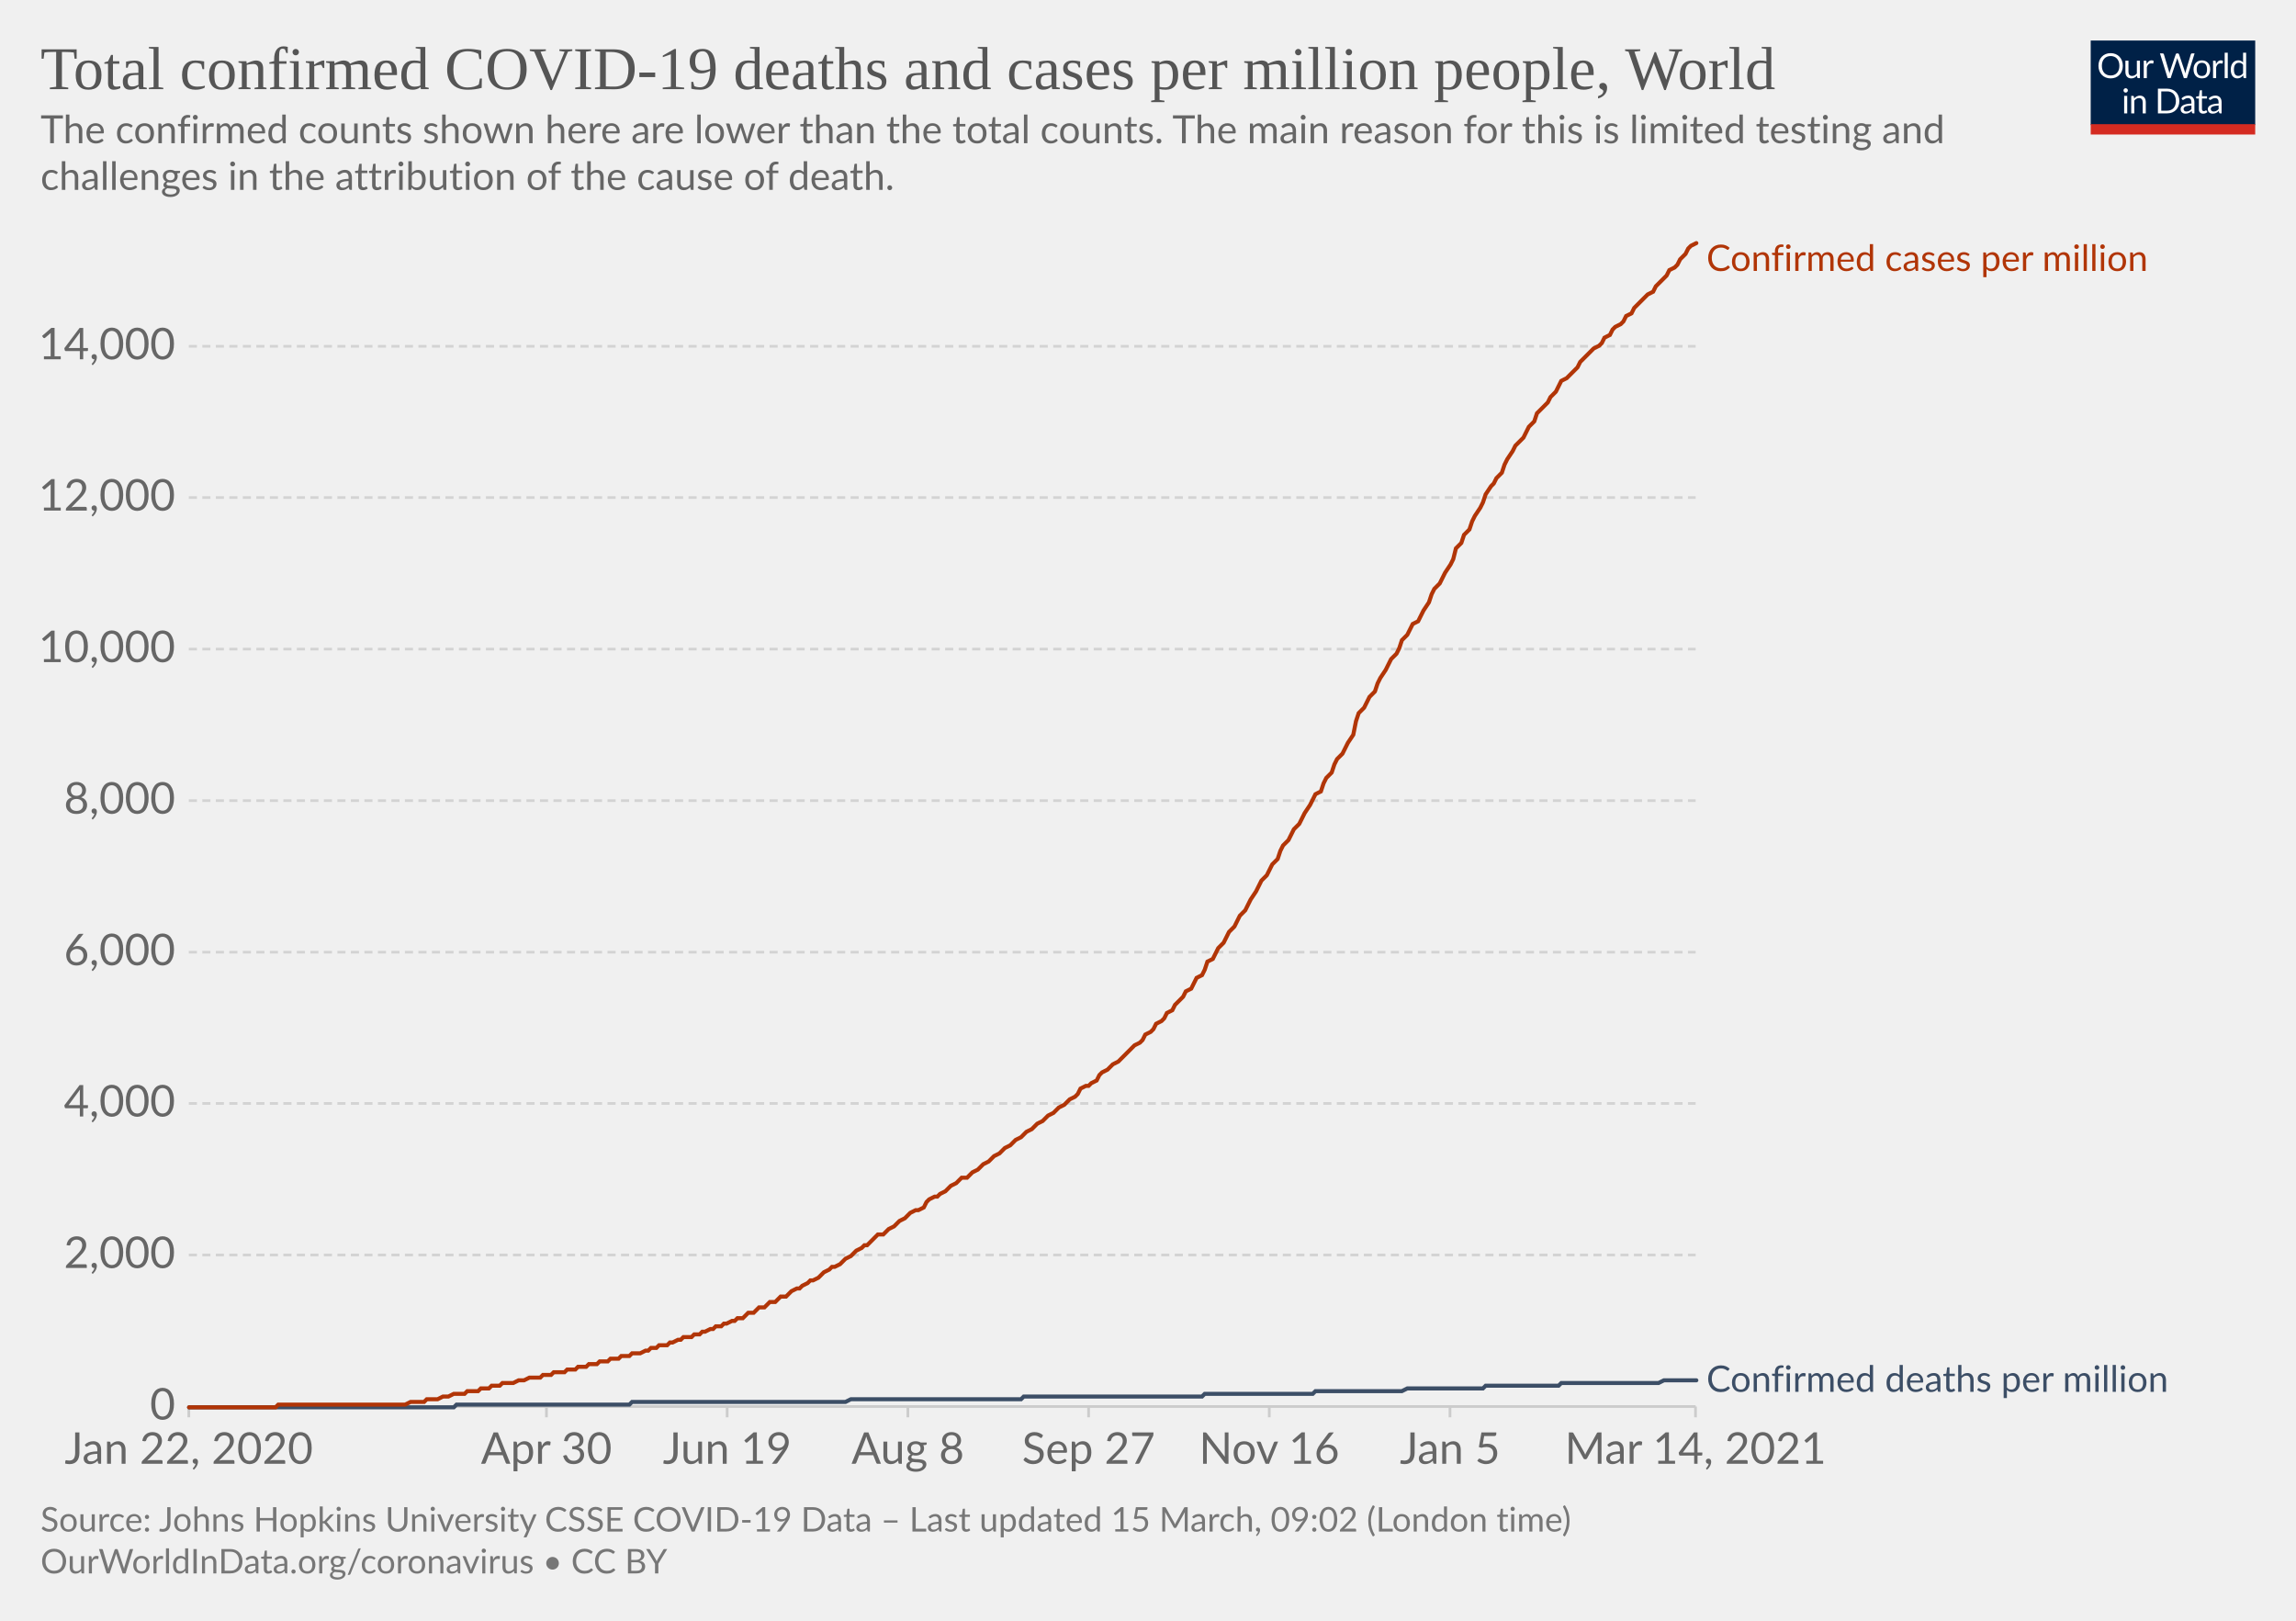
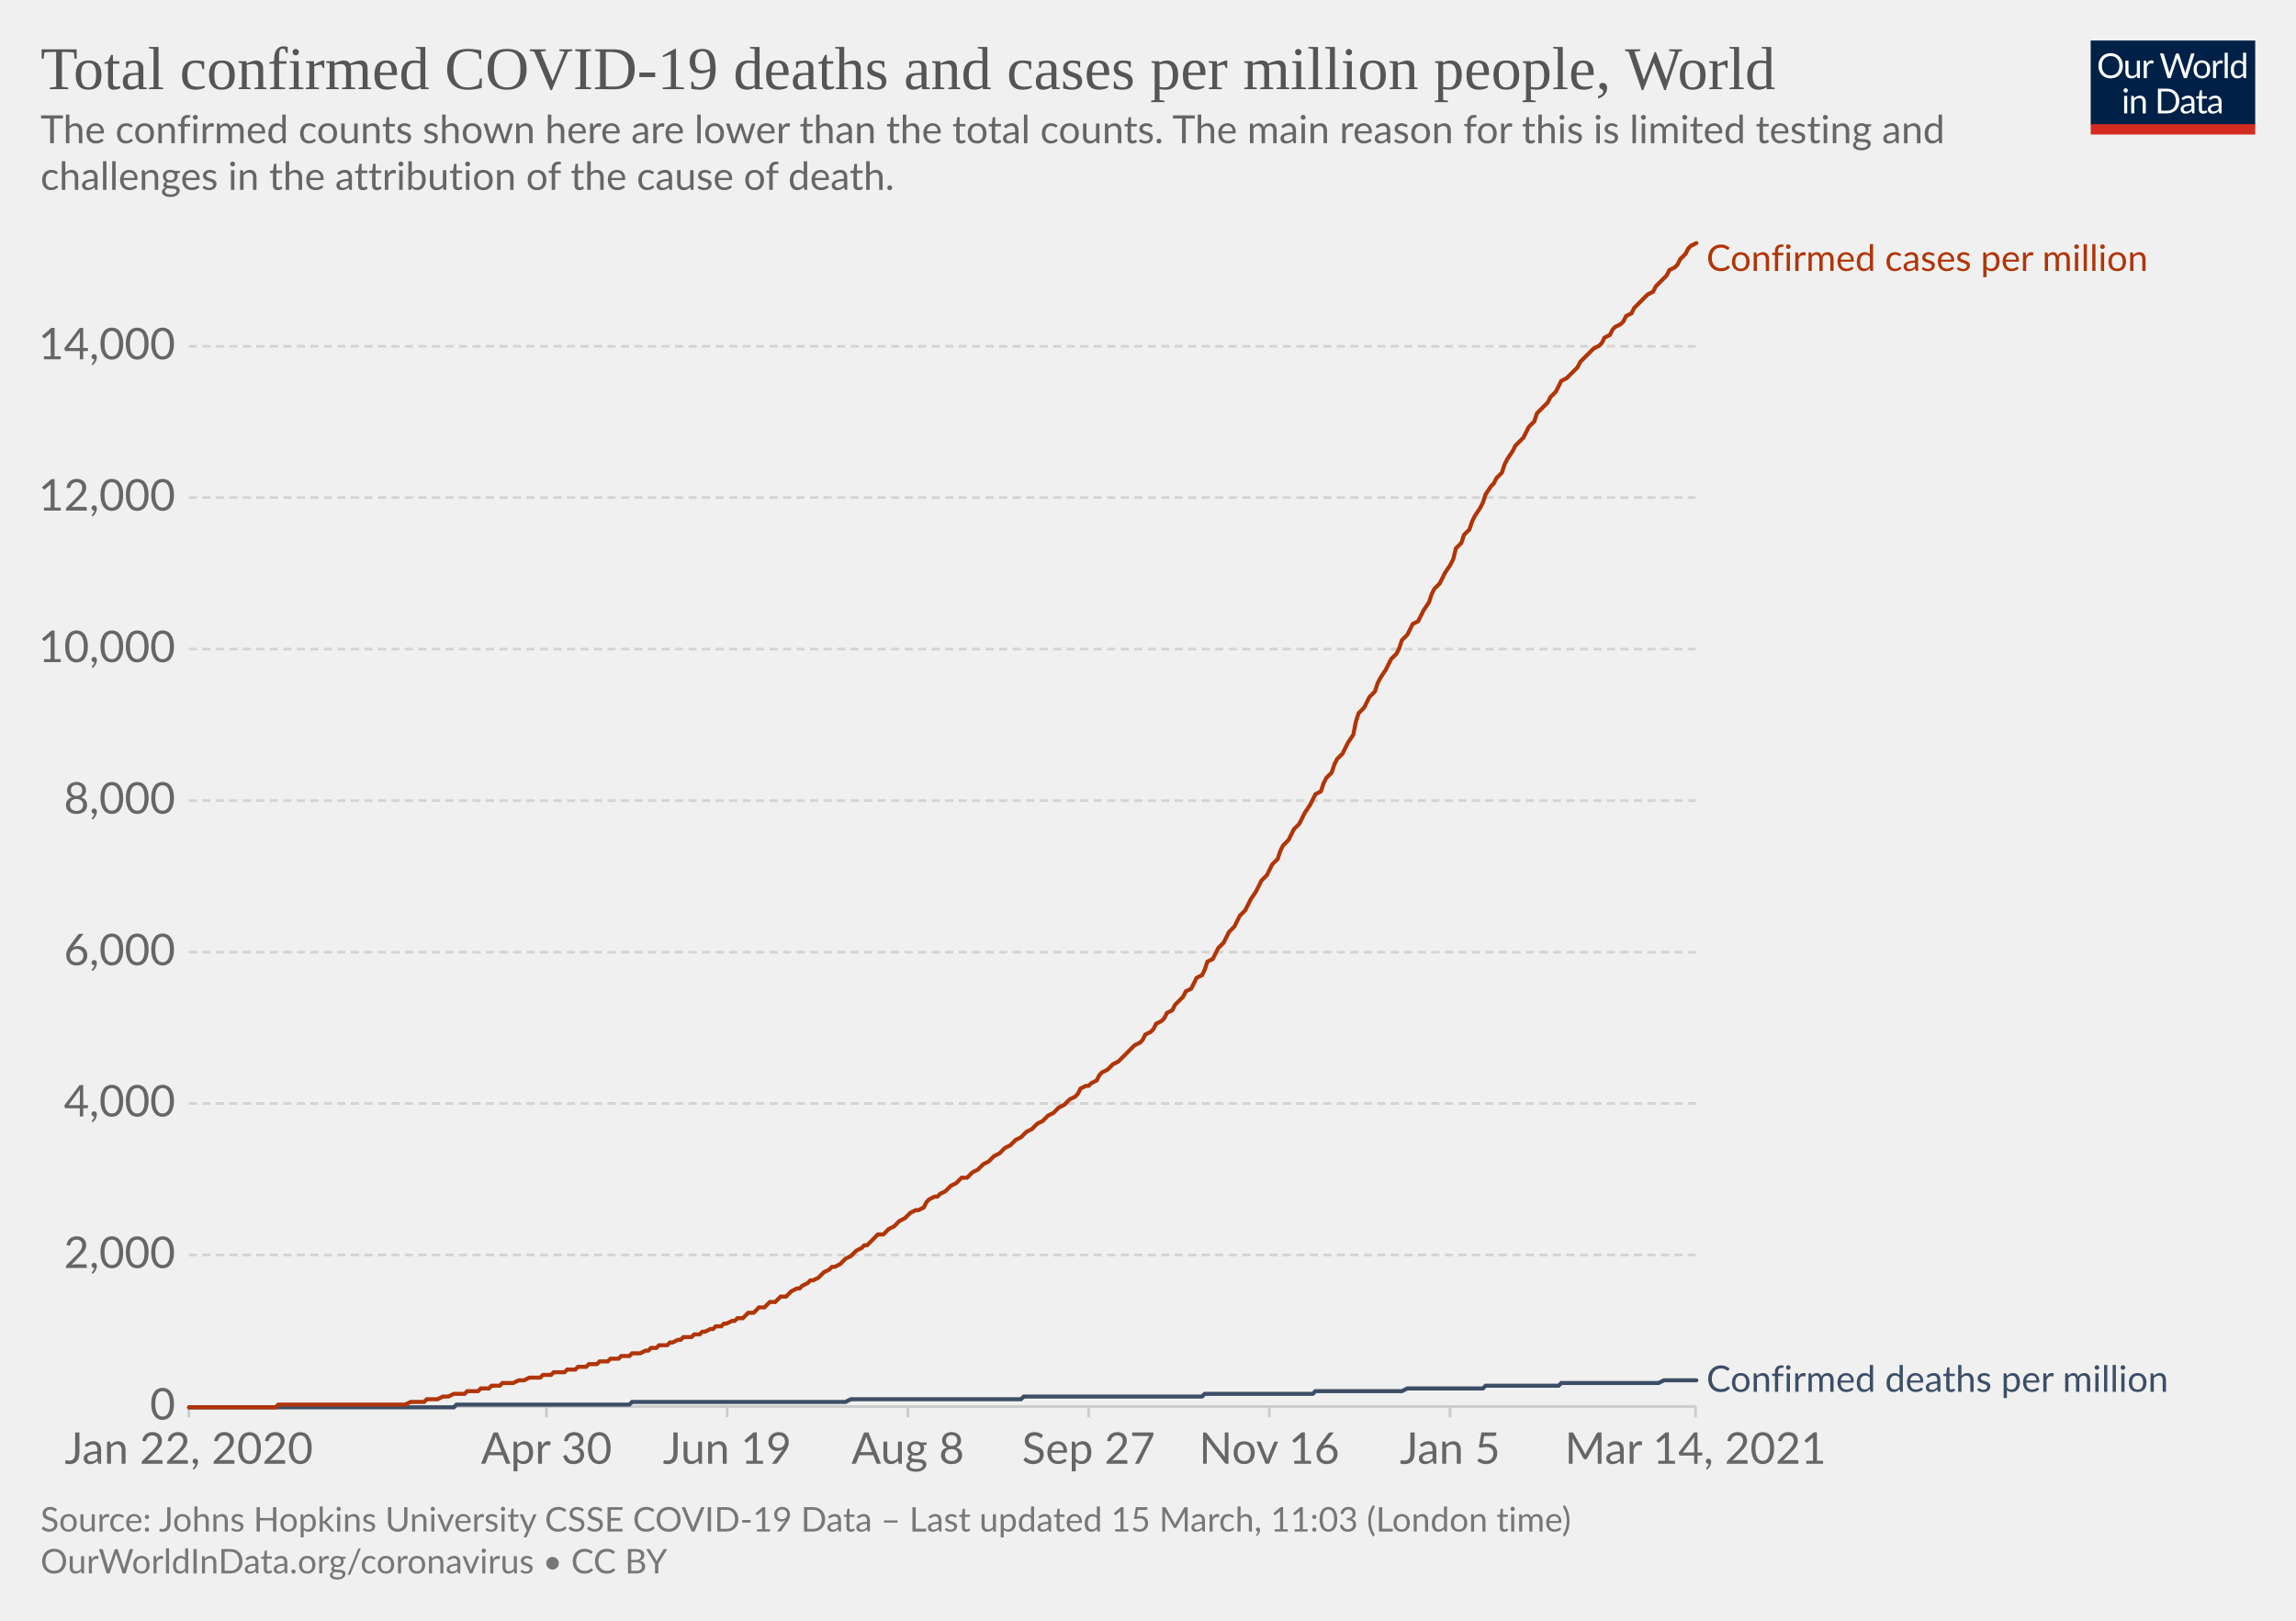
<svg xmlns="http://www.w3.org/2000/svg" version="1.1" style="background-color:#fff;-webkit-font-smoothing:antialiased" width="850" height="600" viewBox="0 0 850 600" font-family="Lato,'Helvetica Neue',Helvetica,Arial,sans-serif" font-size="18" text-rendering="optimizeLegibility">
  <g class="HeaderView">
    <g transform="matrix(.29 0 0 .29 774 15)">
      <svg width="210" height="120" viewBox="0 0 210 120" fill="none">
        <g clip-path="url(#clip0)">
          <path d="M0 0h210v107.89H0V0z" fill="#002147" />
          <path d="M40.98 32.25c0 2.36-.38 4.53-1.12 6.51a14.26 14.26 0 01-8.1 8.4c-1.9.78-4.02 1.17-6.34 1.17a16.6 16.6 0 01-6.33-1.17 14.31 14.31 0 01-8.08-8.4 18.29 18.29 0 01-1.12-6.51c0-2.36.38-4.53 1.12-6.5.75-1.97 1.8-3.67 3.17-5.1a14.32 14.32 0 014.9-3.34c1.92-.8 4.03-1.19 6.34-1.19 2.32 0 4.43.4 6.34 1.19 1.92.8 3.56 1.9 4.93 3.34a14.87 14.87 0 013.17 5.1 18.1 18.1 0 011.12 6.5zm-4.38 0c0-1.94-.26-3.68-.8-5.22a10.91 10.91 0 00-2.24-3.89 9.68 9.68 0 00-3.52-2.46 11.95 11.95 0 00-4.62-.86c-1.68 0-3.21.28-4.6.86a9.88 9.88 0 00-3.54 2.46 10.91 10.91 0 00-2.24 3.9c-.53 1.53-.8 3.27-.8 5.2 0 1.94.27 3.68.8 5.22a11.17 11.17 0 002.24 3.9 10.01 10.01 0 003.55 2.44c1.38.56 2.9.83 4.6.83s3.24-.27 4.61-.83a9.8 9.8 0 003.52-2.44 11.17 11.17 0 002.25-3.9c.53-1.54.8-3.28.8-5.21zm26.22-6.54V48H60.5c-.56 0-.9-.27-1.05-.81l-.31-2.4a12.45 12.45 0 01-3.26 2.6c-1.2.64-2.58.96-4.13.96-1.22 0-2.3-.2-3.24-.6a6.52 6.52 0 01-2.33-1.7 7.37 7.37 0 01-1.43-2.67c-.3-1.04-.46-2.2-.46-3.45V25.7h3.91v14.22c0 1.68.38 2.99 1.15 3.91.77.93 1.96 1.39 3.54 1.39 1.16 0 2.24-.27 3.23-.82a10.42 10.42 0 002.8-2.28V25.7h3.91zm8.61 4.47a9.94 9.94 0 012.6-3.56 5.64 5.64 0 013.76-1.3c.47 0 .92.05 1.34.15.44.1.83.27 1.17.49l-.3 2.92c-.09.37-.3.55-.66.55-.2 0-.5-.04-.9-.13a6.21 6.21 0 00-3.24.18 4.23 4.23 0 00-1.47.92c-.42.4-.81.9-1.17 1.5-.33.58-.64 1.26-.92 2.02V48H67.7V25.71h2.25c.42 0 .72.08.88.25.16.16.27.44.33.83l.26 3.39zm61.16-13.7L122.75 48h-3.82l-7.99-24.05a21.95 21.95 0 01-.42-1.58 38.36 38.36 0 01-.44 1.58L102.05 48h-3.83L88.4 16.47h3.54c.38 0 .7.1.95.29.26.2.43.43.5.73l6.52 21.9.28 1.28.29 1.46.3-1.46.38-1.27 7.41-21.91c.1-.25.26-.48.51-.69.27-.22.58-.33.95-.33h1.23c.38 0 .69.1.92.29a1.77 1.77 0 01.53.73l7.4 21.9a28.4 28.4 0 01.68 2.62 29.52 29.52 0 01.52-2.61l6.54-21.91a1.31 1.31 0 01.48-.7c.27-.21.58-.32.95-.32h3.32zm9.35 8.88c1.63 0 3.1.27 4.4.82a9.43 9.43 0 015.46 5.94c.5 1.4.74 2.98.74 4.73 0 1.76-.25 3.34-.74 4.75a9.43 9.43 0 01-5.46 5.92c-1.3.52-2.77.79-4.4.79-1.64 0-3.12-.27-4.44-.8a9.42 9.42 0 01-3.35-2.3c-.92-1-1.63-2.2-2.13-3.61-.49-1.41-.73-3-.73-4.75s.24-3.33.73-4.73c.5-1.43 1.2-2.64 2.13-3.63a9.4 9.4 0 013.35-2.31c1.32-.55 2.8-.82 4.44-.82zm0 19.89c2.2 0 3.84-.73 4.93-2.2 1.08-1.48 1.63-3.54 1.63-6.18 0-2.66-.55-4.72-1.63-6.2-1.09-1.49-2.73-2.23-4.93-2.23-1.12 0-2.09.2-2.93.57a5.71 5.71 0 00-2.06 1.65 7.5 7.5 0 00-1.24 2.67c-.26 1.04-.4 2.22-.4 3.54 0 2.64.55 4.7 1.64 6.18 1.1 1.47 2.76 2.2 4.99 2.2zm17.97-15.07a9.94 9.94 0 012.6-3.56 5.64 5.64 0 013.76-1.3c.47 0 .91.05 1.34.15.44.1.83.27 1.16.49l-.28 2.92c-.09.37-.31.55-.66.55-.2 0-.5-.04-.9-.13a6.2 6.2 0 00-3.24.18 4.23 4.23 0 00-1.47.92c-.43.4-.82.9-1.17 1.5a13.1 13.1 0 00-.92 2.02V48h-3.94V25.71h2.24c.43 0 .72.08.88.25.17.16.28.44.33.83l.27 3.39zm15.04-14.59V48h-3.92V15.6h3.92zm19.55 15.43a6.22 6.22 0 00-2.38-2.05 6.7 6.7 0 00-2.86-.6c-2.07 0-3.66.75-4.77 2.23-1.12 1.48-1.68 3.6-1.68 6.33 0 1.46.13 2.7.38 3.74a7.29 7.29 0 001.1 2.56 4.35 4.35 0 001.78 1.45c.7.3 1.5.46 2.4.46 1.29 0 2.41-.3 3.36-.88a9.6 9.6 0 002.67-2.49V31.02zm3.91-15.43V48h-2.33c-.56 0-.9-.27-1.06-.81l-.35-2.71a12.13 12.13 0 01-3.25 2.77 8.28 8.28 0 01-4.23 1.06 7.31 7.31 0 01-6.14-2.9c-.73-.96-1.3-2.15-1.69-3.57a18.35 18.35 0 01.07-9.48 11.29 11.29 0 011.89-3.7 8.7 8.7 0 017.06-3.34 7.96 7.96 0 016.12 2.62V15.59h3.91zM46.61 70.71V93H42.7V70.71h3.91zm.84-7c0 .39-.08.75-.24 1.09a2.81 2.81 0 01-1.52 1.47 2.67 2.67 0 01-2.16 0 2.9 2.9 0 01-1.45-1.47 2.67 2.67 0 010-2.16c.15-.35.35-.65.6-.9.25-.27.53-.47.85-.62a2.67 2.67 0 012.16 0c.35.15.65.35.9.62.27.25.47.55.62.9.16.34.24.7.24 1.08zm7.97 10.24c.49-.54 1-1.04 1.54-1.48a9.85 9.85 0 013.66-1.84 8.96 8.96 0 015.43.35c.94.4 1.72.97 2.33 1.71a7.36 7.36 0 011.43 2.67c.32 1.04.49 2.19.49 3.45V93h-3.94V78.81c0-1.69-.4-3-1.17-3.92-.76-.93-1.93-1.4-3.5-1.4a6.6 6.6 0 00-3.25.83c-1 .56-1.92 1.31-2.77 2.27V93h-3.94V70.71h2.35c.56 0 .9.28 1.04.82l.3 2.42zm57.7 3.3c0 2.36-.37 4.5-1.11 6.44a14.3 14.3 0 01-3.17 4.98 14.1 14.1 0 01-4.93 3.2c-1.9.76-4.02 1.13-6.33 1.13H85.8V61.47h11.77c2.31 0 4.42.39 6.33 1.15a13.8 13.8 0 018.1 8.18 17.75 17.75 0 011.12 6.45zm-4.37 0c0-1.94-.26-3.67-.8-5.2a10.94 10.94 0 00-2.23-3.87 9.57 9.57 0 00-3.53-2.42 12.23 12.23 0 00-4.61-.83h-7.5v24.62h7.5c1.7 0 3.24-.28 4.61-.84a9.7 9.7 0 003.53-2.4 10.94 10.94 0 002.24-3.87c.53-1.53.8-3.26.8-5.2zm19.8 5.72c-1.8.06-3.34.2-4.62.44-1.26.22-2.3.51-3.1.88-.8.36-1.37.8-1.74 1.3-.35.5-.53 1.05-.53 1.67 0 .58.1 1.1.3 1.52a3 3 0 00.76 1.05c.34.27.73.46 1.17.6a6.13 6.13 0 001.45.17 7.28 7.28 0 003.5-.81 11.95 11.95 0 002.82-2.2v-4.62zm-12.65-9.11a12.73 12.73 0 013.98-2.66c1.43-.59 3-.88 4.73-.88 1.25 0 2.36.2 3.33.61a6.81 6.81 0 013.94 4.38c.33 1.04.5 2.19.5 3.43V93h-1.74a1.8 1.8 0 01-.88-.18c-.2-.13-.36-.38-.48-.74l-.44-2.12-1.72 1.46a9.48 9.48 0 01-3.74 1.7c-.69.15-1.46.23-2.3.23-.87 0-1.69-.12-2.45-.35a5.34 5.34 0 01-3.34-2.93 6.64 6.64 0 01-.49-2.64c0-.88.25-1.72.73-2.53a6.33 6.33 0 012.35-2.17c1.09-.63 2.5-1.15 4.25-1.54 1.75-.41 3.89-.65 6.42-.7v-1.75c0-1.73-.37-3.03-1.12-3.91-.75-.9-1.84-1.34-3.28-1.34-.97 0-1.78.12-2.44.37-.64.23-1.2.5-1.7.81l-1.23.82c-.33.23-.67.35-1 .35-.27 0-.5-.07-.69-.2a2.1 2.1 0 01-.48-.53l-.7-1.25zm27.67 19.5c-1.76 0-3.12-.5-4.07-1.48-.94-.98-1.41-2.4-1.41-4.25V74h-2.68a.9.9 0 01-.6-.2c-.16-.14-.24-.36-.24-.66v-1.56l3.65-.46.9-6.89a.9.9 0 01.29-.52.88.88 0 01.62-.22H142v7.67h6.44V74H142v13.38c0 .94.22 1.63.68 2.09.45.45 1.04.68 1.76.68a3.21 3.21 0 001.85-.53l.55-.35c.16-.12.3-.18.41-.18.2 0 .4.13.55.38l1.15 1.87a7.45 7.45 0 01-2.44 1.5 8.53 8.53 0 01-2.95.52zm19.68-10.4c-1.8.07-3.34.21-4.62.45-1.26.22-2.3.51-3.1.88-.8.36-1.37.8-1.74 1.3-.35.5-.53 1.05-.53 1.67 0 .58.1 1.1.3 1.52a2.9 2.9 0 00.76 1.05c.34.27.73.46 1.17.6a6.13 6.13 0 001.45.17 7.3 7.3 0 003.5-.81 12.04 12.04 0 002.82-2.2v-4.62zm-12.65-9.1a12.72 12.72 0 013.99-2.66c1.42-.59 3-.88 4.72-.88 1.25 0 2.36.2 3.33.61a6.81 6.81 0 013.94 4.38c.33 1.04.5 2.19.5 3.43V93h-1.74a1.8 1.8 0 01-.88-.18c-.2-.13-.36-.38-.48-.74l-.44-2.12-1.72 1.46a9.48 9.48 0 01-3.74 1.7c-.69.15-1.46.23-2.3.23-.87 0-1.69-.12-2.45-.35a5.33 5.33 0 01-3.34-2.93 6.62 6.62 0 01-.49-2.64c0-.88.25-1.72.73-2.53a6.33 6.33 0 012.35-2.17c1.09-.63 2.5-1.15 4.25-1.54a31.2 31.2 0 016.42-.7v-1.75c0-1.73-.37-3.03-1.12-3.91-.75-.9-1.84-1.34-3.28-1.34-.97 0-1.78.12-2.44.37-.64.23-1.2.5-1.7.81l-1.22.82c-.34.23-.68.35-1.02.35-.26 0-.49-.07-.68-.2a1.88 1.88 0 01-.48-.53l-.7-1.25zM40.98 32.25c0 2.36-.38 4.53-1.12 6.51a14.26 14.26 0 01-8.1 8.4c-1.9.78-4.02 1.17-6.34 1.17a16.6 16.6 0 01-6.33-1.17 14.31 14.31 0 01-8.08-8.4 18.29 18.29 0 01-1.12-6.51c0-2.36.38-4.53 1.12-6.5.75-1.97 1.8-3.67 3.17-5.1a14.32 14.32 0 014.9-3.34c1.92-.8 4.03-1.19 6.34-1.19 2.32 0 4.43.4 6.34 1.19 1.92.8 3.56 1.9 4.93 3.34a14.87 14.87 0 013.17 5.1 18.1 18.1 0 011.12 6.5zm-4.38 0c0-1.94-.26-3.68-.8-5.22a10.91 10.91 0 00-2.24-3.89 9.68 9.68 0 00-3.52-2.46 11.95 11.95 0 00-4.62-.86c-1.68 0-3.21.28-4.6.86a9.88 9.88 0 00-3.54 2.46 10.91 10.91 0 00-2.24 3.9c-.53 1.53-.8 3.27-.8 5.2 0 1.94.27 3.68.8 5.22a11.17 11.17 0 002.24 3.9 10.01 10.01 0 003.55 2.44c1.38.56 2.9.83 4.6.83s3.24-.27 4.61-.83a9.8 9.8 0 003.52-2.44 11.17 11.17 0 002.25-3.9c.53-1.54.8-3.28.8-5.21zm26.22-6.54V48H60.5c-.56 0-.9-.27-1.05-.81l-.31-2.4a12.45 12.45 0 01-3.26 2.6c-1.2.64-2.58.96-4.13.96-1.22 0-2.3-.2-3.24-.6a6.52 6.52 0 01-2.33-1.7 7.37 7.37 0 01-1.43-2.67c-.3-1.04-.46-2.2-.46-3.45V25.7h3.91v14.22c0 1.68.38 2.99 1.15 3.91.77.93 1.96 1.39 3.54 1.39 1.16 0 2.24-.27 3.23-.82a10.42 10.42 0 002.8-2.28V25.7h3.91zm8.61 4.47a9.94 9.94 0 012.6-3.56 5.64 5.64 0 013.76-1.3c.47 0 .92.05 1.34.15.44.1.83.27 1.17.49l-.3 2.92c-.09.37-.3.55-.66.55-.2 0-.5-.04-.9-.13a6.21 6.21 0 00-3.24.18 4.23 4.23 0 00-1.47.92c-.42.4-.81.9-1.17 1.5-.33.58-.64 1.26-.92 2.02V48H67.7V25.71h2.25c.42 0 .72.08.88.25.16.16.27.44.33.83l.26 3.39zm61.16-13.7L122.75 48h-3.82l-7.99-24.05a21.95 21.95 0 01-.42-1.58 38.36 38.36 0 01-.44 1.58L102.05 48h-3.83L88.4 16.47h3.54c.38 0 .7.1.95.29.26.2.43.43.5.73l6.52 21.9.28 1.28.29 1.46.3-1.46.38-1.27 7.41-21.91c.1-.25.26-.48.51-.69.27-.22.58-.33.95-.33h1.23c.38 0 .69.1.92.29a1.77 1.77 0 01.53.73l7.4 21.9a28.4 28.4 0 01.68 2.62 29.52 29.52 0 01.52-2.61l6.54-21.91a1.31 1.31 0 01.48-.7c.27-.21.58-.32.95-.32h3.32zm9.35 8.88c1.63 0 3.1.27 4.4.82a9.43 9.43 0 015.46 5.94c.5 1.4.74 2.98.74 4.73 0 1.76-.25 3.34-.74 4.75a9.43 9.43 0 01-5.46 5.92c-1.3.52-2.77.79-4.4.79-1.64 0-3.12-.27-4.44-.8a9.42 9.42 0 01-3.35-2.3c-.92-1-1.63-2.2-2.13-3.61-.49-1.41-.73-3-.73-4.75s.24-3.33.73-4.73c.5-1.43 1.2-2.64 2.13-3.63a9.4 9.4 0 013.35-2.31c1.32-.55 2.8-.82 4.44-.82zm0 19.89c2.2 0 3.84-.73 4.93-2.2 1.08-1.48 1.63-3.54 1.63-6.18 0-2.66-.55-4.72-1.63-6.2-1.09-1.49-2.73-2.23-4.93-2.23-1.12 0-2.09.2-2.93.57a5.71 5.71 0 00-2.06 1.65 7.5 7.5 0 00-1.24 2.67c-.26 1.04-.4 2.22-.4 3.54 0 2.64.55 4.7 1.64 6.18 1.1 1.47 2.76 2.2 4.99 2.2zm17.97-15.07a9.94 9.94 0 012.6-3.56 5.64 5.64 0 013.76-1.3c.47 0 .91.05 1.34.15.44.1.83.27 1.16.49l-.28 2.92c-.09.37-.31.55-.66.55-.2 0-.5-.04-.9-.13a6.2 6.2 0 00-3.24.18 4.23 4.23 0 00-1.47.92c-.43.4-.82.9-1.17 1.5a13.1 13.1 0 00-.92 2.02V48h-3.94V25.71h2.24c.43 0 .72.08.88.25.17.16.28.44.33.83l.27 3.39zm15.04-14.59V48h-3.92V15.6h3.92zm19.55 15.43a6.22 6.22 0 00-2.38-2.05 6.7 6.7 0 00-2.86-.6c-2.07 0-3.66.75-4.77 2.23-1.12 1.48-1.68 3.6-1.68 6.33 0 1.46.13 2.7.38 3.74a7.29 7.29 0 001.1 2.56 4.35 4.35 0 001.78 1.45c.7.3 1.5.46 2.4.46 1.29 0 2.41-.3 3.36-.88a9.6 9.6 0 002.67-2.49V31.02zm3.91-15.43V48h-2.33c-.56 0-.9-.27-1.06-.81l-.35-2.71a12.13 12.13 0 01-3.25 2.77 8.28 8.28 0 01-4.23 1.06 7.31 7.31 0 01-6.14-2.9c-.73-.96-1.3-2.15-1.69-3.57a18.35 18.35 0 01.07-9.48 11.29 11.29 0 011.89-3.7 8.7 8.7 0 017.06-3.34 7.96 7.96 0 016.12 2.62V15.59h3.91zM46.61 70.71V93H42.7V70.71h3.91zm.84-7c0 .39-.08.75-.24 1.09a2.81 2.81 0 01-1.52 1.47 2.67 2.67 0 01-2.16 0 2.9 2.9 0 01-1.45-1.47 2.67 2.67 0 010-2.16c.15-.35.35-.65.6-.9.25-.27.53-.47.85-.62a2.67 2.67 0 012.16 0c.35.15.65.35.9.62.27.25.47.55.62.9.16.34.24.7.24 1.08zm7.97 10.24c.49-.54 1-1.04 1.54-1.48a9.85 9.85 0 013.66-1.84 8.96 8.96 0 015.43.35c.94.4 1.72.97 2.33 1.71a7.36 7.36 0 011.43 2.67c.32 1.04.49 2.19.49 3.45V93h-3.94V78.81c0-1.69-.4-3-1.17-3.92-.76-.93-1.93-1.4-3.5-1.4a6.6 6.6 0 00-3.25.83c-1 .56-1.92 1.31-2.77 2.27V93h-3.94V70.71h2.35c.56 0 .9.28 1.04.82l.3 2.42zm57.7 3.3c0 2.36-.37 4.5-1.11 6.44a14.3 14.3 0 01-3.17 4.98 14.1 14.1 0 01-4.93 3.2c-1.9.76-4.02 1.13-6.33 1.13H85.8V61.47h11.77c2.31 0 4.42.39 6.33 1.15a13.8 13.8 0 018.1 8.18 17.75 17.75 0 011.12 6.45zm-4.37 0c0-1.94-.26-3.67-.8-5.2a10.94 10.94 0 00-2.23-3.87 9.57 9.57 0 00-3.53-2.42 12.23 12.23 0 00-4.61-.83h-7.5v24.62h7.5c1.7 0 3.24-.28 4.61-.84a9.7 9.7 0 003.53-2.4 10.94 10.94 0 002.24-3.87c.53-1.53.8-3.26.8-5.2zm19.8 5.72c-1.8.06-3.34.2-4.62.44-1.26.22-2.3.51-3.1.88-.8.36-1.37.8-1.74 1.3-.35.5-.53 1.05-.53 1.67 0 .58.1 1.1.3 1.52a3 3 0 00.76 1.05c.34.27.73.46 1.17.6a6.13 6.13 0 001.45.17 7.28 7.28 0 003.5-.81 11.95 11.95 0 002.82-2.2v-4.62zm-12.65-9.11a12.73 12.73 0 013.98-2.66c1.43-.59 3-.88 4.73-.88 1.25 0 2.36.2 3.33.61a6.81 6.81 0 013.94 4.38c.33 1.04.5 2.19.5 3.43V93h-1.74a1.8 1.8 0 01-.88-.18c-.2-.13-.36-.38-.48-.74l-.44-2.12-1.72 1.46a9.48 9.48 0 01-3.74 1.7c-.69.15-1.46.23-2.3.23-.87 0-1.69-.12-2.45-.35a5.34 5.34 0 01-3.34-2.93 6.64 6.64 0 01-.49-2.64c0-.88.25-1.72.73-2.53a6.33 6.33 0 012.35-2.17c1.09-.63 2.5-1.15 4.25-1.54 1.75-.41 3.89-.65 6.42-.7v-1.75c0-1.73-.37-3.03-1.12-3.91-.75-.9-1.84-1.34-3.28-1.34-.97 0-1.78.12-2.44.37-.64.23-1.2.5-1.7.81l-1.23.82c-.33.23-.67.35-1 .35-.27 0-.5-.07-.69-.2a2.1 2.1 0 01-.48-.53l-.7-1.25zm27.67 19.5c-1.76 0-3.12-.5-4.07-1.48-.94-.98-1.41-2.4-1.41-4.25V74h-2.68a.9.9 0 01-.6-.2c-.16-.14-.24-.36-.24-.66v-1.56l3.65-.46.9-6.89a.9.9 0 01.29-.52.88.88 0 01.62-.22H142v7.67h6.44V74H142v13.38c0 .94.22 1.63.68 2.09.45.45 1.04.68 1.76.68a3.21 3.21 0 001.85-.53l.55-.35c.16-.12.3-.18.41-.18.2 0 .4.13.55.38l1.15 1.87a7.45 7.45 0 01-2.44 1.5 8.53 8.53 0 01-2.95.52zm19.68-10.4c-1.8.07-3.34.21-4.62.45-1.26.22-2.3.51-3.1.88-.8.36-1.37.8-1.74 1.3-.35.5-.53 1.05-.53 1.67 0 .58.1 1.1.3 1.52a2.9 2.9 0 00.76 1.05c.34.27.73.46 1.17.6a6.13 6.13 0 001.45.17 7.3 7.3 0 003.5-.81 12.04 12.04 0 002.82-2.2v-4.62zm-12.65-9.1a12.72 12.72 0 013.99-2.66c1.42-.59 3-.88 4.72-.88 1.25 0 2.36.2 3.33.61a6.81 6.81 0 013.94 4.38c.33 1.04.5 2.19.5 3.43V93h-1.74a1.8 1.8 0 01-.88-.18c-.2-.13-.36-.38-.48-.74l-.44-2.12-1.72 1.46a9.48 9.48 0 01-3.74 1.7c-.69.15-1.46.23-2.3.23-.87 0-1.69-.12-2.45-.35a5.33 5.33 0 01-3.34-2.93 6.62 6.62 0 01-.49-2.64c0-.88.25-1.72.73-2.53a6.33 6.33 0 012.35-2.17c1.09-.63 2.5-1.15 4.25-1.54a31.2 31.2 0 016.42-.7v-1.75c0-1.73-.37-3.03-1.12-3.91-.75-.9-1.84-1.34-3.28-1.34-.97 0-1.78.12-2.44.37-.64.23-1.2.5-1.7.81l-1.22.82c-.34.23-.68.35-1.02.35-.26 0-.49-.07-.68-.2a1.88 1.88 0 01-.48-.53l-.7-1.25zM40.98 32.25c0 2.36-.38 4.53-1.12 6.51a14.26 14.26 0 01-8.1 8.4c-1.9.78-4.02 1.17-6.34 1.17a16.6 16.6 0 01-6.33-1.17 14.31 14.31 0 01-8.08-8.4 18.29 18.29 0 01-1.12-6.51c0-2.36.38-4.53 1.12-6.5.75-1.97 1.8-3.67 3.17-5.1a14.32 14.32 0 014.9-3.34c1.92-.8 4.03-1.19 6.34-1.19 2.32 0 4.43.4 6.34 1.19 1.92.8 3.56 1.9 4.93 3.34a14.87 14.87 0 013.17 5.1 18.1 18.1 0 011.12 6.5zm-4.38 0c0-1.94-.26-3.68-.8-5.22a10.91 10.91 0 00-2.24-3.89 9.68 9.68 0 00-3.52-2.46 11.95 11.95 0 00-4.62-.86c-1.68 0-3.21.28-4.6.86a9.88 9.88 0 00-3.54 2.46 10.91 10.91 0 00-2.24 3.9c-.53 1.53-.8 3.27-.8 5.2 0 1.94.27 3.68.8 5.22a11.17 11.17 0 002.24 3.9 10.01 10.01 0 003.55 2.44c1.38.56 2.9.83 4.6.83s3.24-.27 4.61-.83a9.8 9.8 0 003.52-2.44 11.17 11.17 0 002.25-3.9c.53-1.54.8-3.28.8-5.21zm26.22-6.54V48H60.5c-.56 0-.9-.27-1.05-.81l-.31-2.4a12.45 12.45 0 01-3.26 2.6c-1.2.64-2.58.96-4.13.96-1.22 0-2.3-.2-3.24-.6a6.52 6.52 0 01-2.33-1.7 7.37 7.37 0 01-1.43-2.67c-.3-1.04-.46-2.2-.46-3.45V25.7h3.91v14.22c0 1.68.38 2.99 1.15 3.91.77.93 1.96 1.39 3.54 1.39 1.16 0 2.24-.27 3.23-.82a10.42 10.42 0 002.8-2.28V25.7h3.91zm8.61 4.47a9.94 9.94 0 012.6-3.56 5.64 5.64 0 013.76-1.3c.47 0 .92.05 1.34.15.44.1.83.27 1.17.49l-.3 2.92c-.09.37-.3.55-.66.55-.2 0-.5-.04-.9-.13a6.21 6.21 0 00-3.24.18 4.23 4.23 0 00-1.47.92c-.42.4-.81.9-1.17 1.5-.33.58-.64 1.26-.92 2.02V48H67.7V25.71h2.25c.42 0 .72.08.88.25.16.16.27.44.33.83l.26 3.39zm61.16-13.7L122.75 48h-3.82l-7.99-24.05a21.95 21.95 0 01-.42-1.58 38.36 38.36 0 01-.44 1.58L102.05 48h-3.83L88.4 16.47h3.54c.38 0 .7.1.95.29.26.2.43.43.5.73l6.52 21.9.28 1.28.29 1.46.3-1.46.38-1.27 7.41-21.91c.1-.25.26-.48.51-.69.27-.22.58-.33.95-.33h1.23c.38 0 .69.1.92.29a1.77 1.77 0 01.53.73l7.4 21.9a28.4 28.4 0 01.68 2.62 29.52 29.52 0 01.52-2.61l6.54-21.91a1.31 1.31 0 01.48-.7c.27-.21.58-.32.95-.32h3.32zm9.35 8.88c1.63 0 3.1.27 4.4.82a9.43 9.43 0 015.46 5.94c.5 1.4.74 2.98.74 4.73 0 1.76-.25 3.34-.74 4.75a9.43 9.43 0 01-5.46 5.92c-1.3.52-2.77.79-4.4.79-1.64 0-3.12-.27-4.44-.8a9.42 9.42 0 01-3.35-2.3c-.92-1-1.63-2.2-2.13-3.61-.49-1.41-.73-3-.73-4.75s.24-3.33.73-4.73c.5-1.43 1.2-2.64 2.13-3.63a9.4 9.4 0 013.35-2.31c1.32-.55 2.8-.82 4.44-.82zm0 19.89c2.2 0 3.84-.73 4.93-2.2 1.08-1.48 1.63-3.54 1.63-6.18 0-2.66-.55-4.72-1.63-6.2-1.09-1.49-2.73-2.23-4.93-2.23-1.12 0-2.09.2-2.93.57a5.71 5.71 0 00-2.06 1.65 7.5 7.5 0 00-1.24 2.67c-.26 1.04-.4 2.22-.4 3.54 0 2.64.55 4.7 1.64 6.18 1.1 1.47 2.76 2.2 4.99 2.2zm17.97-15.07a9.94 9.94 0 012.6-3.56 5.64 5.64 0 013.76-1.3c.47 0 .91.05 1.34.15.44.1.83.27 1.16.49l-.28 2.92c-.09.37-.31.55-.66.55-.2 0-.5-.04-.9-.13a6.2 6.2 0 00-3.24.18 4.23 4.23 0 00-1.47.92c-.43.4-.82.9-1.17 1.5a13.1 13.1 0 00-.92 2.02V48h-3.94V25.71h2.24c.43 0 .72.08.88.25.17.16.28.44.33.83l.27 3.39zm15.04-14.59V48h-3.92V15.6h3.92zm19.55 15.43a6.22 6.22 0 00-2.38-2.05 6.7 6.7 0 00-2.86-.6c-2.07 0-3.66.75-4.77 2.23-1.12 1.48-1.68 3.6-1.68 6.33 0 1.46.13 2.7.38 3.74a7.29 7.29 0 001.1 2.56 4.35 4.35 0 001.78 1.45c.7.3 1.5.46 2.4.46 1.29 0 2.41-.3 3.36-.88a9.6 9.6 0 002.67-2.49V31.02zm3.91-15.43V48h-2.33c-.56 0-.9-.27-1.06-.81l-.35-2.71a12.13 12.13 0 01-3.25 2.77 8.28 8.28 0 01-4.23 1.06 7.31 7.31 0 01-6.14-2.9c-.73-.96-1.3-2.15-1.69-3.57a18.35 18.35 0 01.07-9.48 11.29 11.29 0 011.89-3.7 8.7 8.7 0 017.06-3.34 7.96 7.96 0 016.12 2.62V15.59h3.91zM46.61 70.71V93H42.7V70.71h3.91zm.84-7c0 .39-.08.75-.24 1.09a2.81 2.81 0 01-1.52 1.47 2.67 2.67 0 01-2.16 0 2.9 2.9 0 01-1.45-1.47 2.67 2.67 0 010-2.16c.15-.35.35-.65.6-.9.25-.27.53-.47.85-.62a2.67 2.67 0 012.16 0c.35.15.65.35.9.62.27.25.47.55.62.9.16.34.24.7.24 1.08zm7.97 10.24c.49-.54 1-1.04 1.54-1.48a9.85 9.85 0 013.66-1.84 8.96 8.96 0 015.43.35c.94.4 1.72.97 2.33 1.71a7.36 7.36 0 011.43 2.67c.32 1.04.49 2.19.49 3.45V93h-3.94V78.81c0-1.69-.4-3-1.17-3.92-.76-.93-1.93-1.4-3.5-1.4a6.6 6.6 0 00-3.25.83c-1 .56-1.92 1.31-2.77 2.27V93h-3.94V70.71h2.35c.56 0 .9.28 1.04.82l.3 2.42zm57.7 3.3c0 2.36-.37 4.5-1.11 6.44a14.3 14.3 0 01-3.17 4.98 14.1 14.1 0 01-4.93 3.2c-1.9.76-4.02 1.13-6.33 1.13H85.8V61.47h11.77c2.31 0 4.42.39 6.33 1.15a13.8 13.8 0 018.1 8.18 17.75 17.75 0 011.12 6.45zm-4.37 0c0-1.94-.26-3.67-.8-5.2a10.94 10.94 0 00-2.23-3.87 9.57 9.57 0 00-3.53-2.42 12.23 12.23 0 00-4.61-.83h-7.5v24.62h7.5c1.7 0 3.24-.28 4.61-.84a9.7 9.7 0 003.53-2.4 10.94 10.94 0 002.24-3.87c.53-1.53.8-3.26.8-5.2zm19.8 5.72c-1.8.06-3.34.2-4.62.44-1.26.22-2.3.51-3.1.88-.8.36-1.37.8-1.74 1.3-.35.5-.53 1.05-.53 1.67 0 .58.1 1.1.3 1.52a3 3 0 00.76 1.05c.34.27.73.46 1.17.6a6.13 6.13 0 001.45.17 7.28 7.28 0 003.5-.81 11.95 11.95 0 002.82-2.2v-4.62zm-12.65-9.11a12.73 12.73 0 013.98-2.66c1.43-.59 3-.88 4.73-.88 1.25 0 2.36.2 3.33.61a6.81 6.81 0 013.94 4.38c.33 1.04.5 2.19.5 3.43V93h-1.74a1.8 1.8 0 01-.88-.18c-.2-.13-.36-.38-.48-.74l-.44-2.12-1.72 1.46a9.48 9.48 0 01-3.74 1.7c-.69.15-1.46.23-2.3.23-.87 0-1.69-.12-2.45-.35a5.34 5.34 0 01-3.34-2.93 6.64 6.64 0 01-.49-2.64c0-.88.25-1.72.73-2.53a6.33 6.33 0 012.35-2.17c1.09-.63 2.5-1.15 4.25-1.54 1.75-.41 3.89-.65 6.42-.7v-1.75c0-1.73-.37-3.03-1.12-3.91-.75-.9-1.84-1.34-3.28-1.34-.97 0-1.78.12-2.44.37-.64.23-1.2.5-1.7.81l-1.23.82c-.33.23-.67.35-1 .35-.27 0-.5-.07-.69-.2a2.1 2.1 0 01-.48-.53l-.7-1.25zm27.67 19.5c-1.76 0-3.12-.5-4.07-1.48-.94-.98-1.41-2.4-1.41-4.25V74h-2.68a.9.9 0 01-.6-.2c-.16-.14-.24-.36-.24-.66v-1.56l3.65-.46.9-6.89a.9.9 0 01.29-.52.88.88 0 01.62-.22H142v7.67h6.44V74H142v13.38c0 .94.22 1.63.68 2.09.45.45 1.04.68 1.76.68a3.21 3.21 0 001.85-.53l.55-.35c.16-.12.3-.18.41-.18.2 0 .4.13.55.38l1.15 1.87a7.45 7.45 0 01-2.44 1.5 8.53 8.53 0 01-2.95.52zm19.68-10.4c-1.8.07-3.34.21-4.62.45-1.26.22-2.3.51-3.1.88-.8.36-1.37.8-1.74 1.3-.35.5-.53 1.05-.53 1.67 0 .58.1 1.1.3 1.52a2.9 2.9 0 00.76 1.05c.34.27.73.46 1.17.6a6.13 6.13 0 001.45.17 7.3 7.3 0 003.5-.81 12.04 12.04 0 002.82-2.2v-4.62zm-12.65-9.1a12.72 12.72 0 013.99-2.66c1.42-.59 3-.88 4.72-.88 1.25 0 2.36.2 3.33.61a6.81 6.81 0 013.94 4.38c.33 1.04.5 2.19.5 3.43V93h-1.74a1.8 1.8 0 01-.88-.18c-.2-.13-.36-.38-.48-.74l-.44-2.12-1.72 1.46a9.48 9.48 0 01-3.74 1.7c-.69.15-1.46.23-2.3.23-.87 0-1.69-.12-2.45-.35a5.33 5.33 0 01-3.34-2.93 6.62 6.62 0 01-.49-2.64c0-.88.25-1.72.73-2.53a6.33 6.33 0 012.35-2.17c1.09-.63 2.5-1.15 4.25-1.54a31.2 31.2 0 016.42-.7v-1.75c0-1.73-.37-3.03-1.12-3.91-.75-.9-1.84-1.34-3.28-1.34-.97 0-1.78.12-2.44.37-.64.23-1.2.5-1.7.81l-1.22.82c-.34.23-.68.35-1.02.35-.26 0-.49-.07-.68-.2a1.88 1.88 0 01-.48-.53l-.7-1.25z" fill="#fff" />
          <path fill="#D42B21" d="M0 106.79h210V120H0z" />
        </g>
        <defs>
          <clipPath id="clip0">
            <path fill="#fff" d="M0 0h210v120H0z" />
          </clipPath>
        </defs>
      </svg>
    </g>
    <a href="https://ourworldindata.org/grapher/total-covid-cases-deaths-per-million?time=2019-12-31..latest" target="_blank" rel="noopener" font-family="&quot;Playfair Display&quot;,Georgia,&quot;Times New Roman&quot;,serif">
      <text font-size="22.5" x="15" y="33" fill="#555">
        <tspan x="15" y="33">Total confirmed COVID-19 deaths and cases per million people, World</tspan>
      </text>
    </a>
    <text font-size="14.4" x="15" y="53" fill="#666">
      <tspan x="15" y="53.02">The confirmed counts shown here are lower than the total counts. The main reason for this is limited testing and</tspan>
      <tspan x="15" y="70.3">challenges in the attribution of the cause of death.</tspan>
    </text>
  </g>
  <g class="LineChart">
    <defs>
      <clipPath id="a">
        <path d="M59.9 0h830v904.8h-830z" />
      </clipPath>
    </defs>
    <g class="DualAxisView">
      <g class="HorizontalAxis">
        <path stroke="#ccc" d="M69.9 520.7v4M202.3 520.7v4M269.2 520.7v4M336.1 520.7v4M403 520.7v4M469.9 520.7v4M536.8 520.7v4M627.7 520.7v4" />
        <text x="69.9" y="541.9" fill="#666" text-anchor="middle" font-size="16.2">Jan 22, 2020</text>
        <text x="202.3" y="541.9" fill="#666" text-anchor="middle" font-size="16.2">Apr 30</text>
        <text x="269.2" y="541.9" fill="#666" text-anchor="middle" font-size="16.2">Jun 19</text>
        <text x="336.1" y="541.9" fill="#666" text-anchor="middle" font-size="16.2">Aug 8</text>
        <text x="403" y="541.9" fill="#666" text-anchor="middle" font-size="16.2">Sep 27</text>
        <text x="469.9" y="541.9" fill="#666" text-anchor="middle" font-size="16.2">Nov 16</text>
        <text x="536.8" y="541.9" fill="#666" text-anchor="middle" font-size="16.2">Jan 5</text>
        <text x="627.7" y="541.9" fill="#666" text-anchor="middle" font-size="16.2">Mar 14, 2021</text>
      </g>
      <g class="VerticalAxis" fill="#666" dominant-baseline="middle" text-anchor="end" font-size="16.2">
        <text x="64.9" y="520.7">0</text>
        <text x="64.9" y="464.6">2,000</text>
        <text x="64.9" y="408.5">4,000</text>
        <text x="64.9" y="352.5">6,000</text>
        <text x="64.9" y="296.4">8,000</text>
        <text x="64.9" y="240.3">10,000</text>
        <text x="64.9" y="184.2">12,000</text>
        <text x="64.9" y="128.2">14,000</text>
      </g>
      <g class="AxisGridLines horizontalLines">
        <path stroke="#ccc" d="M69.9 520.7h557.84" />
        <path stroke="#d3d3d3" stroke-dasharray="3,2" d="M69.9 464.6h557.84M69.9 408.5h557.84M69.9 352.5h557.84M69.9 296.4h557.84M69.9 240.3h557.84M69.9 184.2h557.84M69.9 128.2h557.84" />
      </g>
    </g>
    <g clip-path="url(#a)">
      <g class="LineLabels" cursor="default">
        <g class="legendMark">
          <text font-size="13.5" x="631.7" y="100.3" fill="#B13507">
            <tspan x="631.74" y="100.3">Confirmed cases per million</tspan>
          </text>
        </g>
        <g class="legendMark">
          <text font-size="13.5" x="631.7" y="515.3" fill="#3C4E66">
            <tspan x="631.74" y="515.25">Confirmed deaths per million</tspan>
          </text>
        </g>
      </g>
      <g class="Lines">
        <g class="key-World_0">
          <path stroke="#3C4E66" stroke-linecap="round" d="M70 521h98l1-1h64l1-1h79l2-1h63l1-1h66l1-1h40l1-1h32l2-1h28l1-1h27l1-1h36l2-1h12" fill="none" stroke-width="1.5" />
        </g>
        <g class="key-World_1">
          <path stroke="#B13507" stroke-linecap="round" d="M70 521h32l1-1h47l2-1h5l1-1h4l2-1h2l2-1h4l1-1h4l1-1h3l1-1h3l1-1h4l2-1h2l2-1h4l1-1h3l1-1h4l1-1h3l1-1h3l1-1h3l1-1h3l1-1h3l1-1h3l1-1h3l2-1h1l1-1h2l1-1h3l1-1h1l2-1h1l1-1h3l1-1h2l1-1h1l2-1h1l1-1h2l1-1h1l2-1h1l1-1h2l1-1 1-1h2l1-1 1-1h2l1-1 1-1h2l1-1 1-1h2l1-1 1-1 2-1h1l1-1 2-1 1-1h1l2-1 1-1 1-1 2-1 1-1h1l2-1 1-1 1-1 2-1 1-1 1-1 2-1 1-1h1l2-2 1-1 1-1h2l1-1 1-1 2-1 1-1 1-1 2-1 1-1 1-1 2-1h1l2-1 1-2 1-1 2-1h1l1-1 2-1 1-1 1-1 2-1 1-1 1-1h2l1-1 1-1 2-1 1-1 1-1 2-1 1-1 1-1 2-1 1-1 1-1 2-1 1-1 1-1 2-1 1-1 1-1 2-1 1-1 1-1 2-1 1-1 1-1 2-1 1-1 1-1 2-1 1-1 1-1 2-1 1-1 1-2 2-1h1l1-1 2-1 1-2 1-1 2-1 1-1 1-1 2-1 1-1 1-1 2-2 1-1 1-1 2-1 1-1 1-2 2-1 1-1 1-2 2-1 1-1 1-2 2-1 1-2 1-1 2-2 1-2 2-1 1-2 1-2 2-1 1-2 1-3 2-1 1-2 1-2 2-2 1-2 1-2 2-2 1-2 1-2 2-2 1-2 1-2 2-3 1-2 1-2 2-2 1-2 1-2 2-2 1-3 1-2 2-2 1-2 1-2 2-2 1-2 1-2 2-3 1-2 1-2 2-1 1-3 1-2 2-2 1-3 1-2 2-2 1-2 1-2 2-3 1-5 1-3 2-2 1-2 1-2 2-2 1-3 1-2 2-3 1-2 1-2 2-2 1-2 1-3 2-2 1-2 1-2 2-1 1-2 1-2 2-3 1-3 1-2 2-2 1-2 1-2 2-3 1-2 1-4 2-2 1-3 2-2 1-3 1-2 2-3 1-2 1-3 2-3 1-1 1-2 2-2 1-3 1-2 2-3 1-2 1-1 2-2 1-2 1-2 2-2 1-3 1-1 2-2 1-1 1-2 2-2 1-2 1-2 2-1 1-1 1-1 2-2 1-2 1-1 2-2 1-1 1-1 2-1 1-1 1-2 2-1 1-2 1-1 2-1 1-1 1-2 2-1 1-2 1-1 2-2 1-1 1-1 2-1 1-2 1-1 2-2 1-1 1-2 2-1 1-1 1-2 2-2 1-2 1-1 2-1" fill="none" stroke-width="1.5" />
        </g>
      </g>
    </g>
  </g>
  <g class="SourcesFooter" fill="#777">
    <g class="clickable" fill="#777">
      <text font-size="12.6" x="15" y="567">
-         <tspan x="15" y="566.98">Source: Johns Hopkins University CSSE COVID-19 Data – Last updated 15 March, 09:02 (London time)</tspan>
+         <tspan x="15" y="566.98">Source: Johns Hopkins University CSSE COVID-19 Data – Last updated 15 March, 11:03 (London time)</tspan>
      </text>
    </g>
    <text font-size="12.6" x="15" y="582.5">
      <tspan x="15" y="582.48">
        <a target="_blank" href="https://ourworldindata.org/coronavirus" fill="#777">OurWorldInData.org/coronavirus</a> • <a class="cclogo" href="http://creativecommons.org/licenses/by/4.0/deed.en_US" target="_blank" fill="#777">CC BY</a>
      </tspan>
    </text>
  </g>
</svg>
